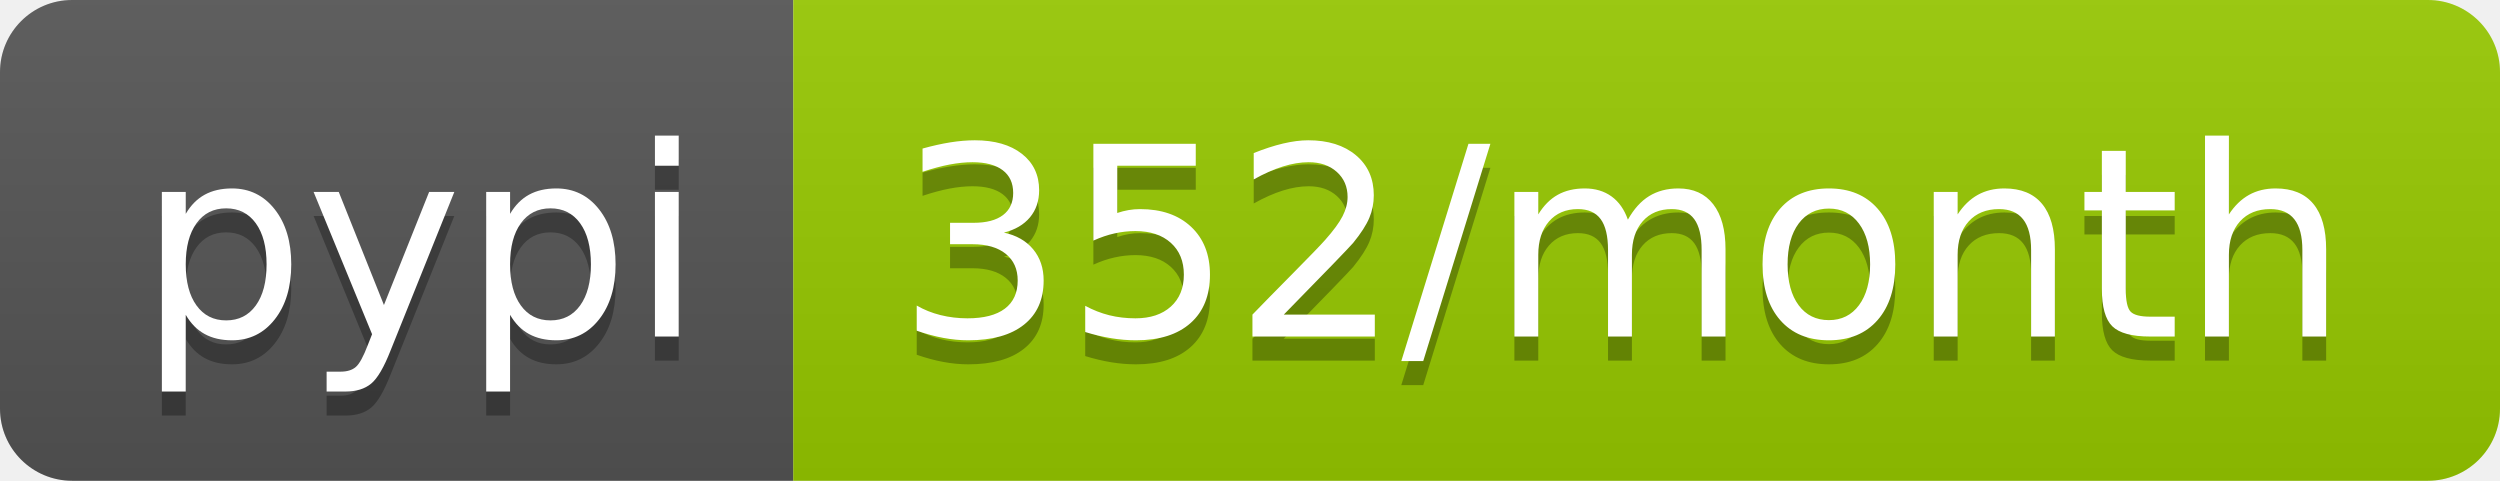
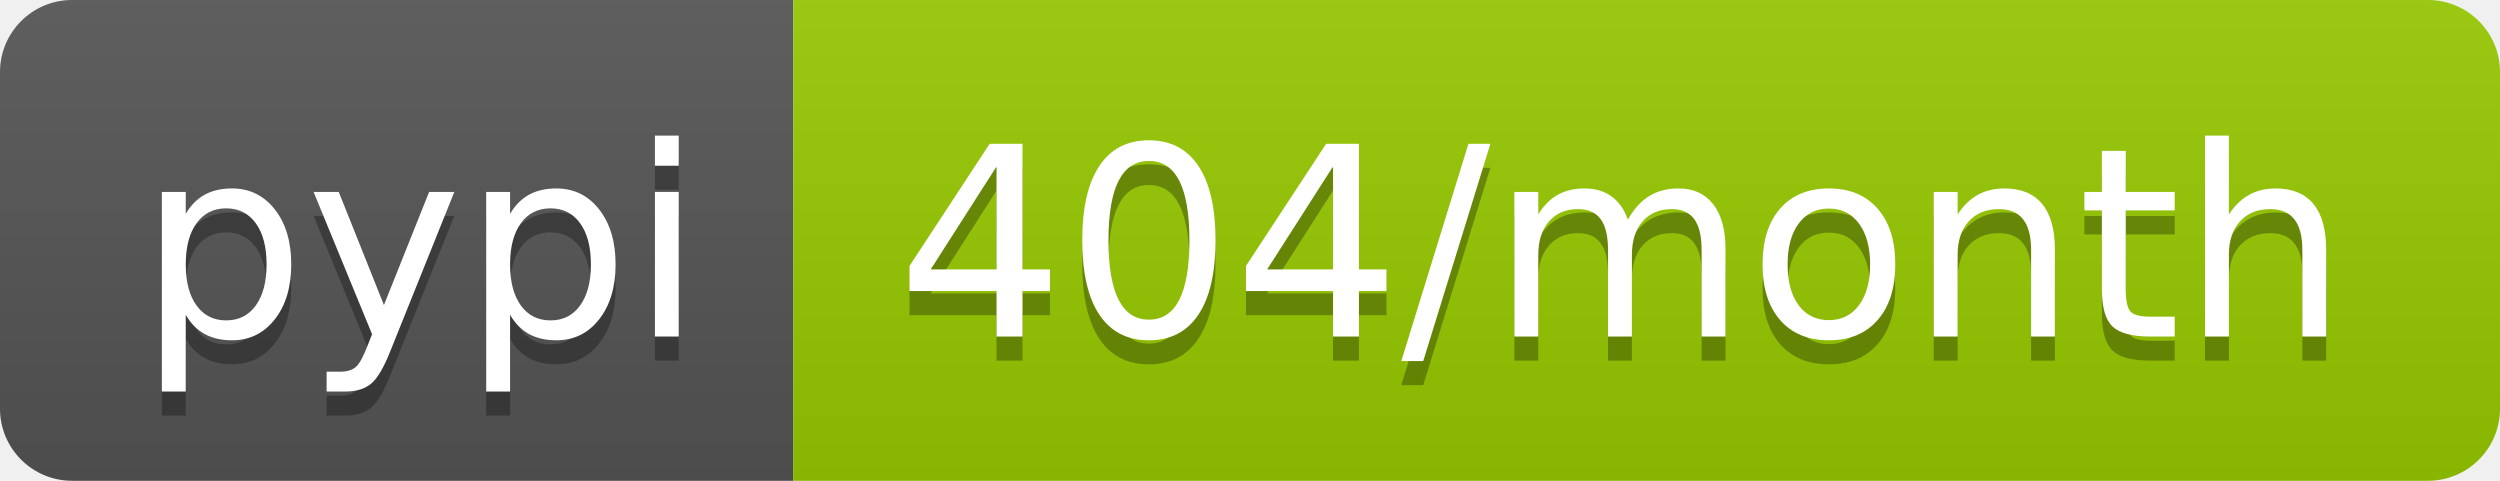
- <svg xmlns="http://www.w3.org/2000/svg" width="104" height="20" role="img" aria-label="pypi: 352/month">
+ <svg xmlns="http://www.w3.org/2000/svg" width="104" height="20" role="img" aria-label="pypi: 404/month">
  <linearGradient id="s" x2="0" y2="100%">
    <stop offset="0" stop-color="#bbb" stop-opacity=".1" />
    <stop offset="1" stop-opacity=".1" />
  </linearGradient>
  <clipPath id="r">
    <rect width="104" height="20" rx="3" fill="#fff" />
  </clipPath>
  <g clip-path="url(#r)">
    <rect width="33" height="20" fill="#555" />
    <rect x="33" width="71" height="20" fill="#97ca00" />
    <rect width="104" height="20" fill="url(#s)" />
  </g>
  <g fill="#fff" text-anchor="middle" font-family="Verdana,Geneva,DejaVu Sans,sans-serif" text-rendering="geometricPrecision" font-size="110">
    <text aria-hidden="true" x="175" y="150" fill="#010101" fill-opacity=".3" transform="scale(.1)" textLength="230">pypi</text>
    <text x="175" y="140" transform="scale(.1)" fill="#fff" textLength="230">pypi</text>
-     <text aria-hidden="true" x="675" y="150" fill="#010101" fill-opacity=".3" transform="scale(.1)" textLength="610">352/month</text>
-     <text x="675" y="140" transform="scale(.1)" fill="#fff" textLength="610">352/month</text>
+     <text aria-hidden="true" x="675" y="150" fill="#010101" fill-opacity=".3" transform="scale(.1)" textLength="610">404/month</text>
+     <text x="675" y="140" transform="scale(.1)" fill="#fff" textLength="610">404/month</text>
  </g>
</svg>
